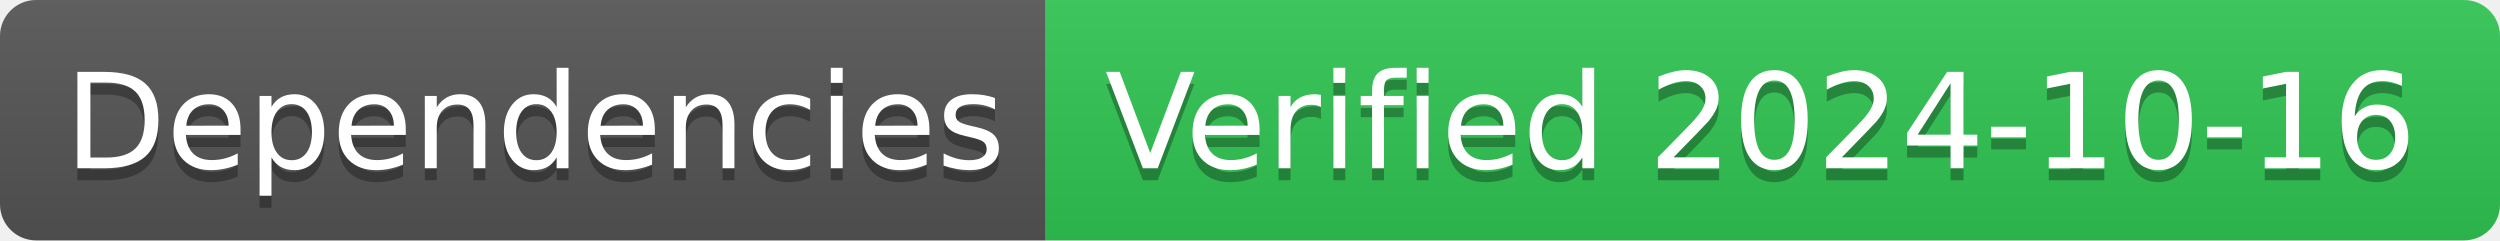
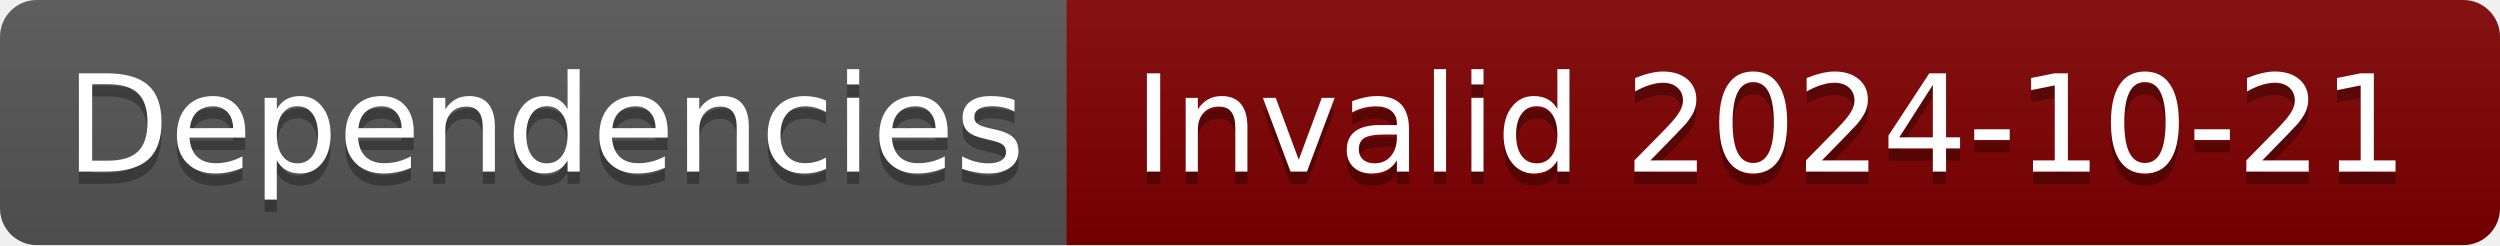
- <svg xmlns="http://www.w3.org/2000/svg" width="208" height="20" role="img" aria-label="Dependencies: Verified 2024-10-16">
+ <svg xmlns="http://www.w3.org/2000/svg" width="204" height="20" role="img" aria-label="Dependencies: Invalid 2024-10-21">
  <linearGradient id="s" x2="0" y2="100%">
    <stop offset="0" stop-color="#bbb" stop-opacity=".1" />
    <stop offset="1" stop-opacity=".1" />
  </linearGradient>
  <clipPath id="r">
-     <rect width="208" height="20" rx="3" fill="#fff" />
+     <rect width="204" height="20" rx="3" fill="#fff" />
  </clipPath>
  <g clip-path="url(#r)">
    <rect width="87" height="20" fill="#555" />
-     <rect x="87" width="121" height="20" fill="#31c653" />
-     <rect width="208" height="20" fill="url(#s)" />
+     <rect x="87" width="117" height="20" fill="#800000" />
+     <rect width="204" height="20" fill="url(#s)" />
  </g>
  <g fill="#fff" text-anchor="middle" font-family="Verdana,Geneva,DejaVu Sans,sans-serif" text-rendering="geometricPrecision" font-size="110">
    <text aria-hidden="true" x="445" y="150" fill="#010101" fill-opacity=".3" transform="scale(.1)" textLength="770">Dependencies</text>
    <text x="445" y="140" transform="scale(.1)" fill="#fff" textLength="770">Dependencies</text>
-     <text aria-hidden="true" x="1465" y="150" fill="#010101" fill-opacity=".3" transform="scale(.1)" textLength="1110">Verified 2024-10-16</text>
-     <text x="1465" y="140" transform="scale(.1)" fill="#fff" textLength="1110">Verified 2024-10-16</text>
+     <text aria-hidden="true" x="1445" y="150" fill="#010101" fill-opacity=".3" transform="scale(.1)" textLength="1070">Invalid 2024-10-21</text>
+     <text x="1445" y="140" transform="scale(.1)" fill="#fff" textLength="1070">Invalid 2024-10-21</text>
  </g>
</svg>
